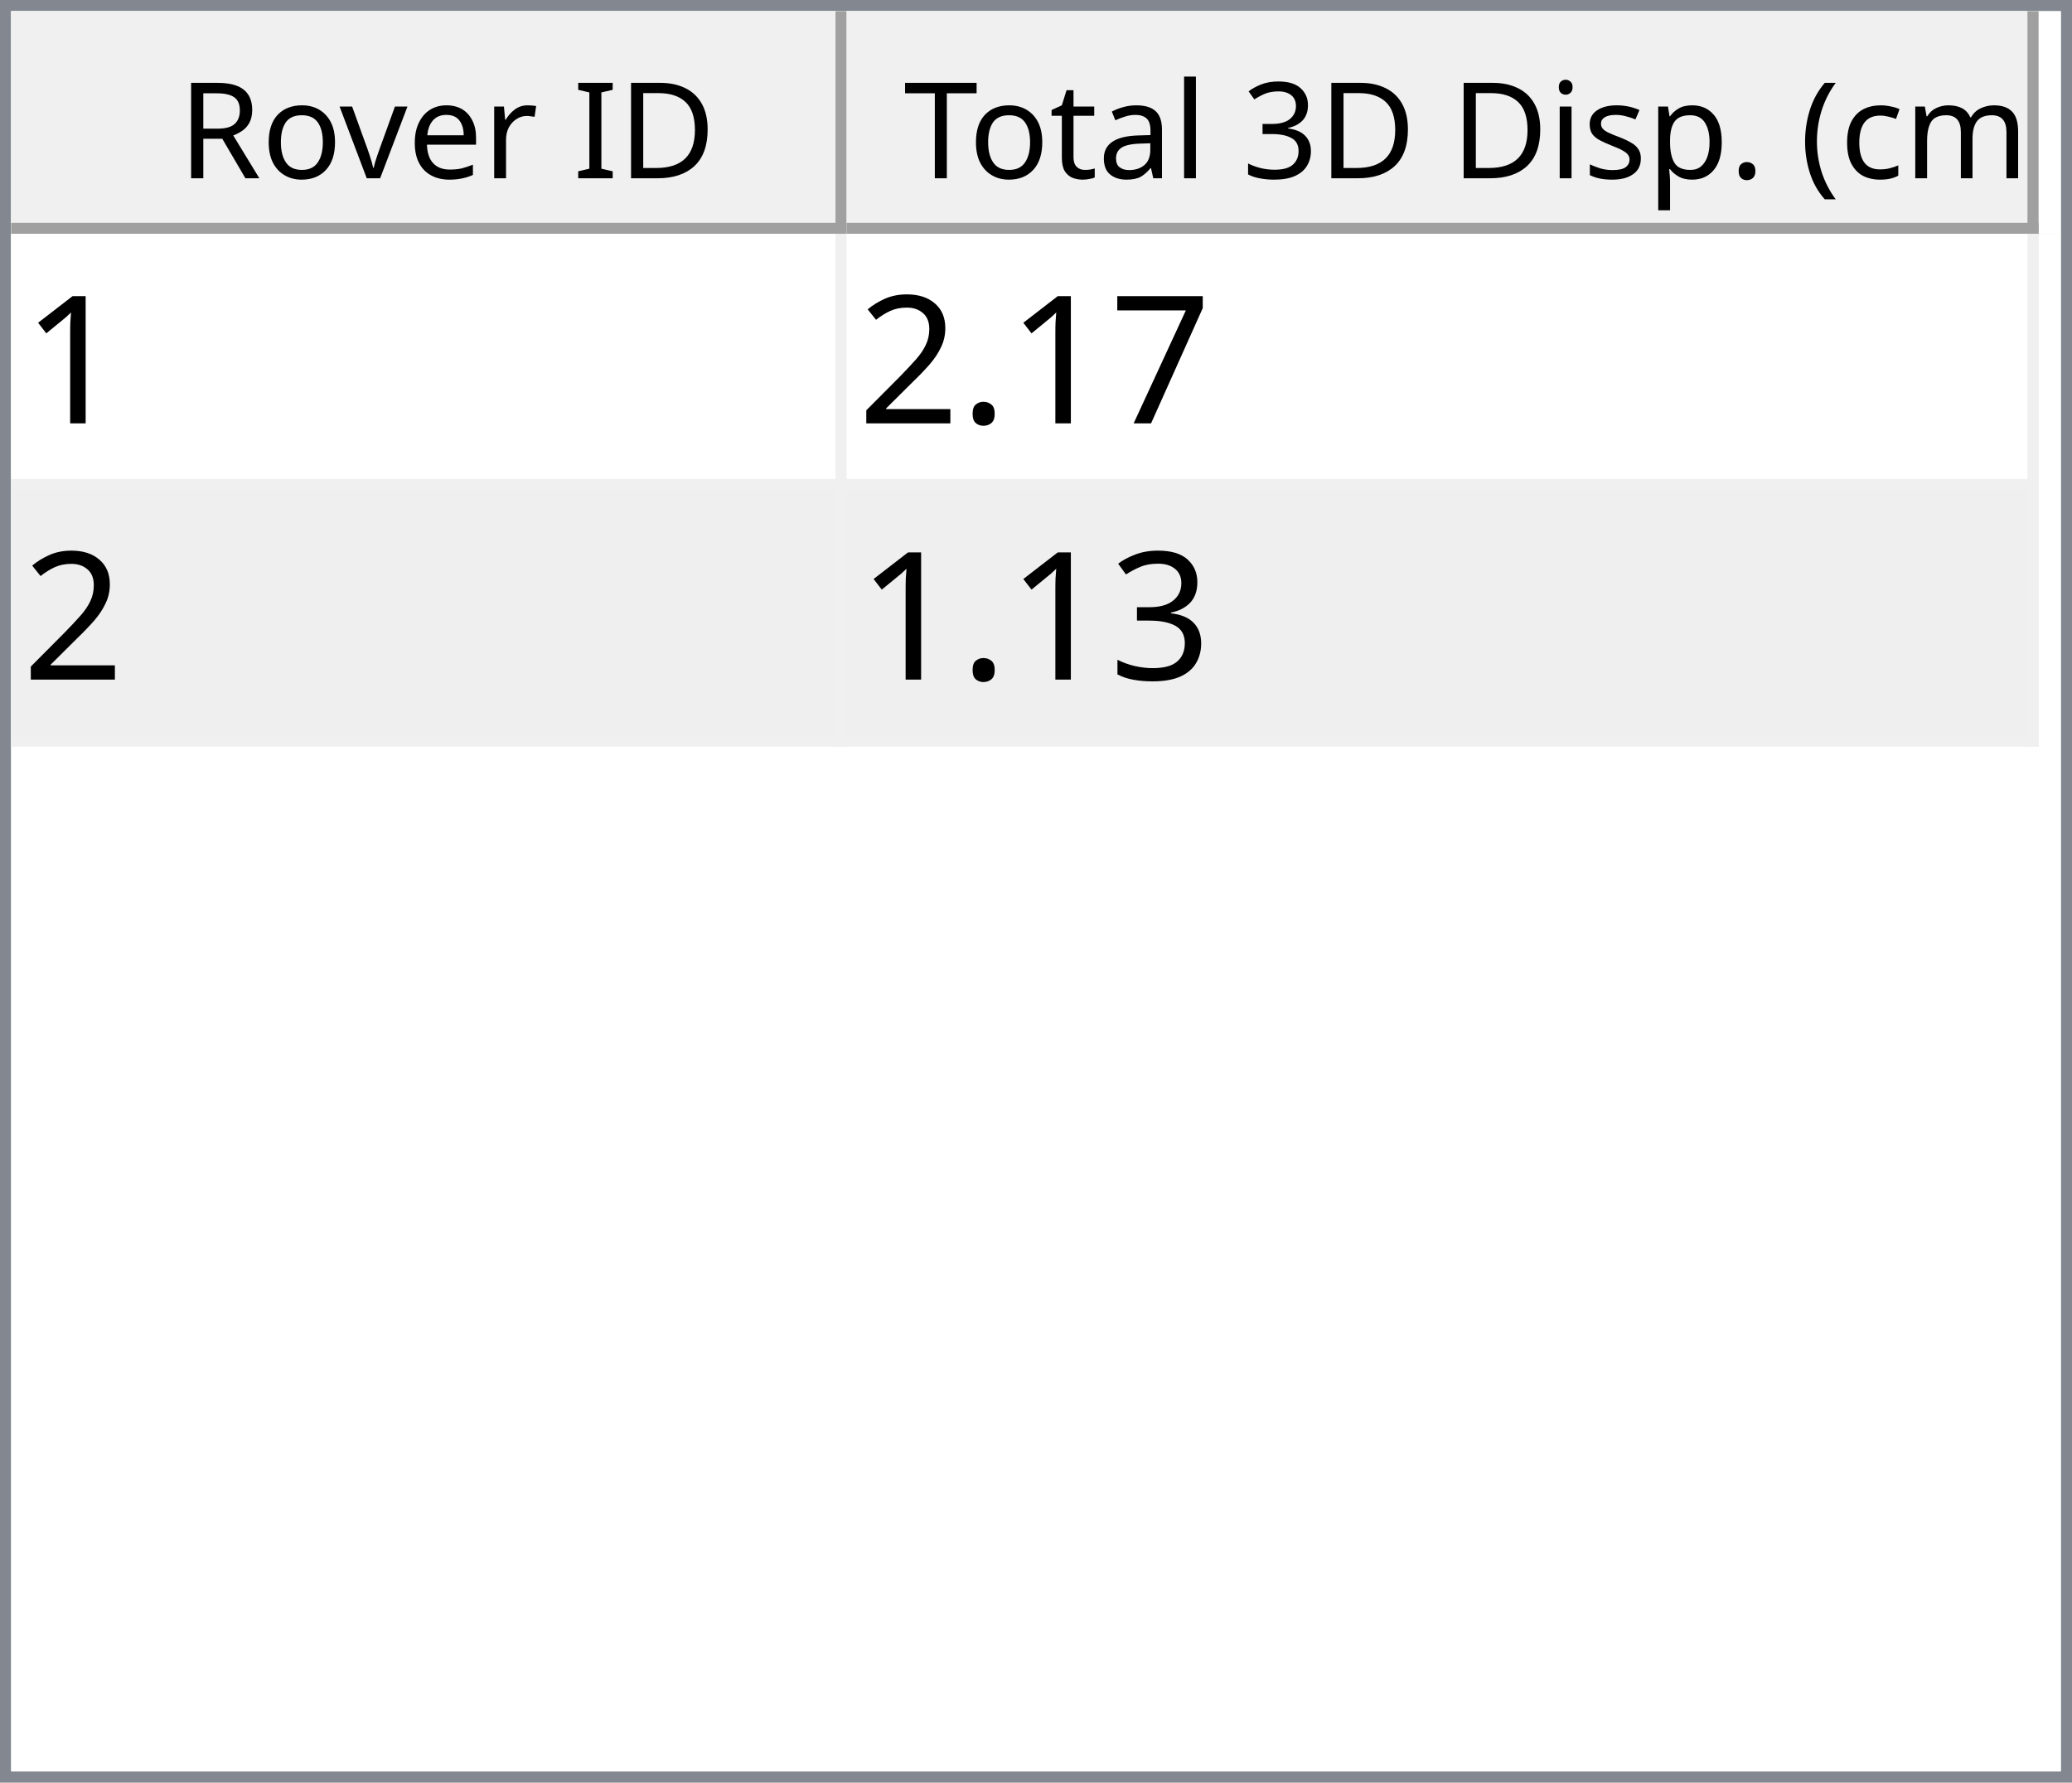
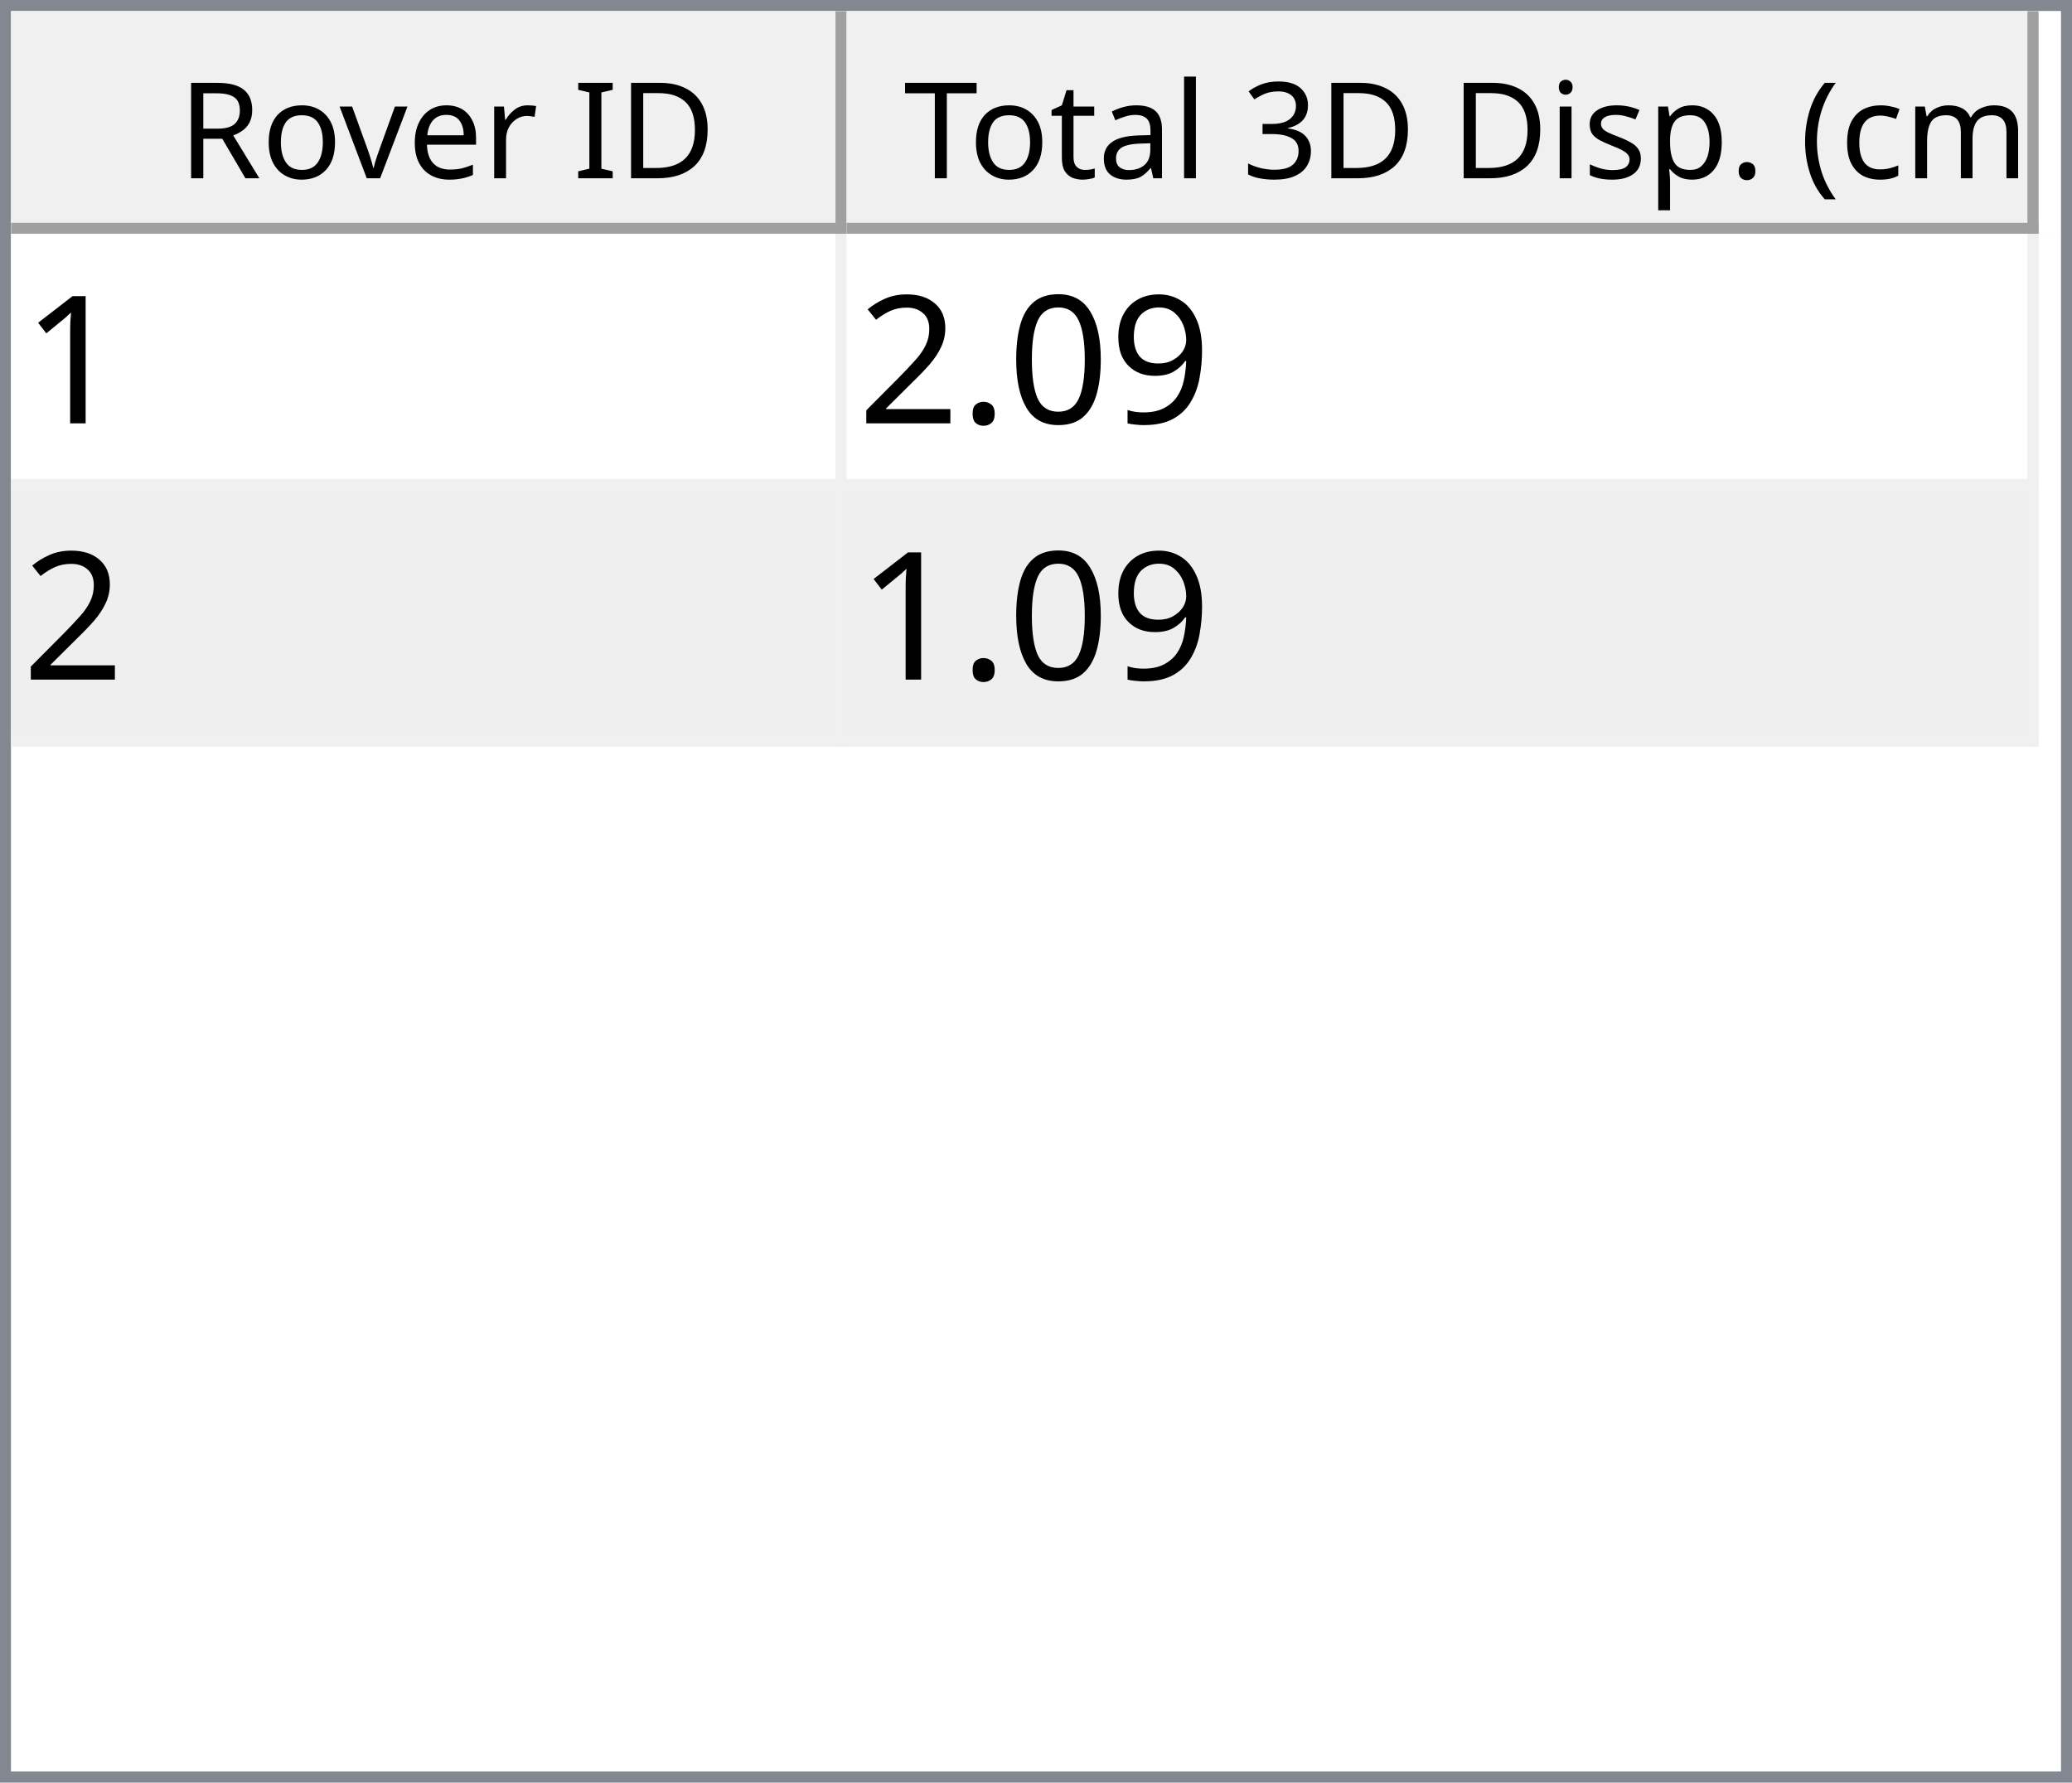
<svg xmlns="http://www.w3.org/2000/svg" style="fill-opacity:1; color-rendering:auto; color-interpolation:auto; text-rendering:auto; stroke:black; stroke-linecap:square; stroke-miterlimit:10; shape-rendering:auto; stroke-opacity:1; fill:black; stroke-dasharray:none; font-weight:normal; stroke-width:1; font-family:'Dialog'; font-style:normal; stroke-linejoin:miter; font-size:12px; stroke-dashoffset:0; image-rendering:auto;" width="186" height="160">
  <defs id="genericDefs" />
  <g>
    <defs id="defs1">
      <clipPath clipPathUnits="userSpaceOnUse" id="clipPath1">
        <path d="M0 0 L186 0 L186 160 L0 160 L0 0 Z" />
      </clipPath>
      <clipPath clipPathUnits="userSpaceOnUse" id="clipPath2">
        <path d="M0 0 L0 160 L186 160 L186 0 Z" />
      </clipPath>
      <clipPath clipPathUnits="userSpaceOnUse" id="clipPath3">
        <path d="M0 0 L0 20 L184 20 L184 0 Z" />
      </clipPath>
      <clipPath clipPathUnits="userSpaceOnUse" id="clipPath4">
        <path d="M0 0 L0 20 L75 20 L75 0 Z" />
      </clipPath>
      <clipPath clipPathUnits="userSpaceOnUse" id="clipPath5">
        <path d="M1 1 L1 19 L74 19 L74 1 Z" />
      </clipPath>
      <clipPath clipPathUnits="userSpaceOnUse" id="clipPath6">
        <path d="M0 0 L0 18 L73 18 L73 0 Z" />
      </clipPath>
      <clipPath clipPathUnits="userSpaceOnUse" id="clipPath7">
        <path d="M-0.5 -0.5 L-0.5 19.5 L74.5 19.5 L74.5 -0.5 Z" />
      </clipPath>
      <clipPath clipPathUnits="userSpaceOnUse" id="clipPath8">
        <path d="M0 0 L0 20 L107 20 L107 0 Z" />
      </clipPath>
      <clipPath clipPathUnits="userSpaceOnUse" id="clipPath9">
        <path d="M1 1 L1 19 L106 19 L106 1 Z" />
      </clipPath>
      <clipPath clipPathUnits="userSpaceOnUse" id="clipPath10">
        <path d="M0 0 L0 18 L105 18 L105 0 Z" />
      </clipPath>
      <clipPath clipPathUnits="userSpaceOnUse" id="clipPath11">
        <path d="M-0.5 -0.5 L-0.5 19.5 L106.5 19.5 L106.5 -0.5 Z" />
      </clipPath>
      <clipPath clipPathUnits="userSpaceOnUse" id="clipPath12">
        <path d="M0 0 L0 138 L184 138 L184 0 Z" />
      </clipPath>
      <clipPath clipPathUnits="userSpaceOnUse" id="clipPath13">
        <path d="M0 0 L0 46 L182 46 L182 0 Z" />
      </clipPath>
      <clipPath clipPathUnits="userSpaceOnUse" id="clipPath14">
        <path d="M-0.5 -0.5 L-0.5 45.5 L181.5 45.5 L181.5 -0.5 Z" />
      </clipPath>
      <clipPath clipPathUnits="userSpaceOnUse" id="clipPath15">
        <path d="M0 0 L0 22 L74 22 L74 0 Z" />
      </clipPath>
      <clipPath clipPathUnits="userSpaceOnUse" id="clipPath16">
        <path d="M0 0 L0 22 L106 22 L106 0 Z" />
      </clipPath>
      <font horiz-adv-x="64.551" id="font1">
        <font-face ascent="107.91" descent="25.098" units-per-em="100" style="font-style:normal; font-family:Segoe UI; font-weight:normal;" />
        <missing-glyph horiz-adv-x="64.551" d="M8.109 0 L8.109 68.266 L56.453 68.266 L56.453 0 L8.109 0 ZM15.328 7.234 L49.219 7.234 L49.219 61.031 L15.328 61.031 L15.328 7.234 Z" />
        <glyph unicode="D" horiz-adv-x="70.117" d="M9.188 0 L9.188 70.016 L28.516 70.016 Q65.531 70.016 65.531 35.891 Q65.531 19.672 55.25 9.836 Q44.969 0 27.734 0 L9.188 0 ZM17.391 62.594 L17.391 7.422 L27.828 7.422 Q41.609 7.422 49.273 14.797 Q56.938 22.172 56.938 35.688 Q56.938 62.594 28.328 62.594 L17.391 62.594 Z" />
        <glyph unicode="I" horiz-adv-x="26.611" d="M17.391 0 L9.188 0 L9.188 70.016 L17.391 70.016 L17.391 0 Z" />
        <glyph unicode=" " horiz-adv-x="27.393" d="" />
        <glyph unicode="r" horiz-adv-x="34.766" d="M34.188 41.891 Q32.078 43.5 28.125 43.5 Q23 43.5 19.555 38.672 Q16.109 33.844 16.109 25.484 L16.109 0 L8.109 0 L8.109 50 L16.109 50 L16.109 39.703 L16.312 39.703 Q18.016 44.969 21.531 47.922 Q25.047 50.875 29.391 50.875 Q32.516 50.875 34.188 50.203 L34.188 41.891 Z" />
        <glyph unicode="e" horiz-adv-x="52.295" d="M48.297 23 L12.984 23 Q13.188 14.656 17.484 10.109 Q21.781 5.562 29.297 5.562 Q37.75 5.562 44.828 11.141 L44.828 3.609 Q38.234 -1.172 27.391 -1.172 Q16.797 -1.172 10.742 5.641 Q4.688 12.453 4.688 24.812 Q4.688 36.469 11.305 43.82 Q17.922 51.172 27.734 51.172 Q37.547 51.172 42.922 44.828 Q48.297 38.484 48.297 27.203 L48.297 23 ZM40.094 29.781 Q40.047 36.719 36.75 40.578 Q33.453 44.438 27.594 44.438 Q21.922 44.438 17.969 40.383 Q14.016 36.328 13.094 29.781 L40.094 29.781 Z" />
        <glyph unicode="v" horiz-adv-x="47.9" d="M47.406 50 L27.484 0 L19.625 0 L0.688 50 L9.469 50 L22.172 13.672 Q23.578 9.672 23.922 6.688 L24.125 6.688 Q24.609 10.453 25.688 13.484 L38.969 50 L47.406 50 Z" />
        <glyph unicode="o" horiz-adv-x="58.594" d="M29 -1.172 Q17.922 -1.172 11.305 5.836 Q4.688 12.844 4.688 24.422 Q4.688 37.016 11.57 44.094 Q18.453 51.172 30.172 51.172 Q41.359 51.172 47.633 44.289 Q53.906 37.406 53.906 25.203 Q53.906 13.234 47.141 6.031 Q40.375 -1.172 29 -1.172 ZM29.594 44.438 Q21.875 44.438 17.383 39.188 Q12.891 33.938 12.891 24.703 Q12.891 15.828 17.43 10.695 Q21.969 5.562 29.594 5.562 Q37.359 5.562 41.531 10.594 Q45.703 15.625 45.703 24.906 Q45.703 34.281 41.531 39.359 Q37.359 44.438 29.594 44.438 Z" />
        <glyph unicode="R" horiz-adv-x="59.814" d="M59.375 0 L49.609 0 L37.891 19.625 Q36.281 22.359 34.766 24.289 Q33.25 26.219 31.664 27.438 Q30.078 28.656 28.25 29.219 Q26.422 29.781 24.125 29.781 L17.391 29.781 L17.391 0 L9.188 0 L9.188 70.016 L30.078 70.016 Q34.672 70.016 38.555 68.867 Q42.438 67.719 45.289 65.375 Q48.141 63.031 49.758 59.547 Q51.375 56.062 51.375 51.375 Q51.375 47.703 50.273 44.656 Q49.172 41.609 47.148 39.211 Q45.125 36.812 42.266 35.133 Q39.406 33.453 35.844 32.516 L35.844 32.328 Q37.594 31.547 38.891 30.547 Q40.188 29.547 41.359 28.18 Q42.531 26.812 43.68 25.078 Q44.828 23.344 46.234 21.047 L59.375 0 ZM17.391 62.594 L17.391 37.203 L28.516 37.203 Q31.594 37.203 34.203 38.133 Q36.812 39.062 38.719 40.797 Q40.625 42.531 41.703 45.047 Q42.781 47.562 42.781 50.688 Q42.781 56.297 39.141 59.445 Q35.5 62.594 28.609 62.594 L17.391 62.594 Z" />
        <glyph unicode=")" horiz-adv-x="30.176" d="M8.297 -15.922 L1.172 -15.922 Q16.406 2.344 16.406 26.812 Q16.406 51.469 1.078 70.016 L8.297 70.016 Q23.531 52.156 23.531 26.703 Q23.531 1.375 8.297 -15.922 Z" />
        <glyph unicode="m" horiz-adv-x="86.133" d="M79.109 0 L71.094 0 L71.094 28.719 Q71.094 37.016 68.531 40.727 Q65.969 44.438 59.906 44.438 Q54.781 44.438 51.195 39.75 Q47.609 35.062 47.609 28.516 L47.609 0 L39.594 0 L39.594 29.688 Q39.594 44.438 28.219 44.438 Q22.953 44.438 19.531 40.016 Q16.109 35.594 16.109 28.516 L16.109 0 L8.109 0 L8.109 50 L16.109 50 L16.109 42.094 L16.312 42.094 Q21.625 51.172 31.844 51.172 Q36.969 51.172 40.773 48.312 Q44.578 45.453 46 40.828 Q51.562 51.172 62.594 51.172 Q79.109 51.172 79.109 30.812 L79.109 0 Z" />
        <glyph unicode="c" horiz-adv-x="46.191" d="M42.188 2.297 Q36.422 -1.172 28.516 -1.172 Q17.828 -1.172 11.258 5.789 Q4.688 12.75 4.688 23.828 Q4.688 36.188 11.766 43.68 Q18.844 51.172 30.672 51.172 Q37.25 51.172 42.281 48.734 L42.281 40.531 Q36.719 44.438 30.375 44.438 Q22.703 44.438 17.797 38.945 Q12.891 33.453 12.891 24.516 Q12.891 15.719 17.508 10.641 Q22.125 5.562 29.891 5.562 Q36.422 5.562 42.188 9.906 L42.188 2.297 Z" />
        <glyph unicode="(" horiz-adv-x="30.176" d="M29.109 -15.922 L21.969 -15.922 Q6.844 1.375 6.844 26.703 Q6.844 52.156 21.969 70.016 L29.203 70.016 Q13.875 51.469 13.875 26.812 Q13.875 2.344 29.109 -15.922 Z" />
        <glyph unicode="." horiz-adv-x="21.68" d="M10.891 -1.078 Q8.641 -1.078 7.055 0.539 Q5.469 2.156 5.469 4.391 Q5.469 6.641 7.055 8.273 Q8.641 9.906 10.891 9.906 Q13.188 9.906 14.797 8.273 Q16.406 6.641 16.406 4.391 Q16.406 2.156 14.797 0.539 Q13.188 -1.078 10.891 -1.078 Z" />
        <glyph unicode="p" horiz-adv-x="58.789" d="M16.312 7.234 L16.109 7.234 L16.109 -23 L8.109 -23 L8.109 50 L16.109 50 L16.109 41.219 L16.312 41.219 Q22.219 51.172 33.594 51.172 Q43.266 51.172 48.688 44.461 Q54.109 37.75 54.109 26.469 Q54.109 13.922 48 6.375 Q41.891 -1.172 31.297 -1.172 Q21.578 -1.172 16.312 7.234 ZM16.109 27.391 L16.109 20.406 Q16.109 14.203 20.141 9.883 Q24.172 5.562 30.375 5.562 Q37.641 5.562 41.773 11.133 Q45.906 16.703 45.906 26.609 Q45.906 34.969 42.047 39.703 Q38.188 44.438 31.594 44.438 Q24.609 44.438 20.359 39.578 Q16.109 34.719 16.109 27.391 Z" />
        <glyph unicode="s" horiz-adv-x="42.432" d="M5.078 1.812 L5.078 10.406 Q11.625 5.562 19.484 5.562 Q30.031 5.562 30.031 12.594 Q30.031 14.594 29.125 15.992 Q28.219 17.391 26.68 18.461 Q25.141 19.531 23.07 20.383 Q21 21.234 18.609 22.172 Q15.281 23.484 12.766 24.828 Q10.25 26.172 8.57 27.859 Q6.891 29.547 6.031 31.695 Q5.172 33.844 5.172 36.719 Q5.172 40.234 6.789 42.945 Q8.406 45.656 11.086 47.484 Q13.766 49.312 17.211 50.242 Q20.656 51.172 24.312 51.172 Q30.812 51.172 35.938 48.922 L35.938 40.828 Q30.422 44.438 23.25 44.438 Q21 44.438 19.195 43.922 Q17.391 43.406 16.094 42.477 Q14.797 41.547 14.086 40.258 Q13.375 38.969 13.375 37.406 Q13.375 35.453 14.086 34.133 Q14.797 32.812 16.164 31.789 Q17.531 30.766 19.484 29.938 Q21.438 29.109 23.922 28.125 Q27.25 26.859 29.883 25.516 Q32.516 24.172 34.375 22.484 Q36.234 20.797 37.234 18.602 Q38.234 16.406 38.234 13.375 Q38.234 9.672 36.602 6.938 Q34.969 4.203 32.234 2.398 Q29.5 0.594 25.93 -0.289 Q22.359 -1.172 18.453 -1.172 Q10.75 -1.172 5.078 1.812 Z" />
        <glyph unicode="i" horiz-adv-x="24.219" d="M12.203 62.703 Q10.062 62.703 8.547 64.164 Q7.031 65.625 7.031 67.875 Q7.031 70.125 8.547 71.609 Q10.062 73.094 12.203 73.094 Q14.406 73.094 15.945 71.609 Q17.484 70.125 17.484 67.875 Q17.484 65.719 15.945 64.211 Q14.406 62.703 12.203 62.703 ZM16.109 0 L8.109 0 L8.109 50 L16.109 50 L16.109 0 Z" />
        <glyph unicode="3" horiz-adv-x="53.906" d="M46.531 19.828 Q46.531 15.094 44.75 11.211 Q42.969 7.328 39.719 4.57 Q36.469 1.812 31.93 0.297 Q27.391 -1.219 21.922 -1.219 Q11.922 -1.219 6 2.594 L6 11.188 Q13.094 5.609 22.219 5.609 Q25.875 5.609 28.828 6.539 Q31.781 7.469 33.906 9.227 Q36.031 10.984 37.18 13.477 Q38.328 15.969 38.328 19.094 Q38.328 32.812 18.797 32.812 L12.984 32.812 L12.984 39.594 L18.5 39.594 Q35.797 39.594 35.797 52.484 Q35.797 64.406 22.609 64.406 Q15.188 64.406 8.688 59.422 L8.688 67.188 Q15.375 71.188 24.609 71.188 Q29 71.188 32.57 69.969 Q36.141 68.75 38.68 66.555 Q41.219 64.359 42.609 61.281 Q44 58.203 44 54.5 Q44 40.672 30.031 36.719 L30.031 36.531 Q33.594 36.141 36.625 34.797 Q39.656 33.453 41.852 31.305 Q44.047 29.156 45.289 26.25 Q46.531 23.344 46.531 19.828 Z" />
        <glyph unicode="l" horiz-adv-x="24.219" d="M16.109 0 L8.109 0 L8.109 74.031 L16.109 74.031 L16.109 0 Z" />
        <glyph unicode="a" horiz-adv-x="50.879" d="M43.891 0 L35.891 0 L35.891 7.812 L35.688 7.812 Q30.469 -1.172 20.312 -1.172 Q12.844 -1.172 8.617 2.781 Q4.391 6.734 4.391 13.281 Q4.391 27.297 20.906 29.594 L35.891 31.688 Q35.891 44.438 25.594 44.438 Q16.547 44.438 9.281 38.281 L9.281 46.484 Q16.656 51.172 26.266 51.172 Q43.891 51.172 43.891 32.516 L43.891 0 ZM35.891 25.297 L23.828 23.641 Q18.266 22.859 15.43 20.875 Q12.594 18.891 12.594 13.875 Q12.594 10.203 15.211 7.883 Q17.828 5.562 22.172 5.562 Q28.125 5.562 32.008 9.742 Q35.891 13.922 35.891 20.312 L35.891 25.297 Z" />
        <glyph unicode="t" horiz-adv-x="33.887" d="M31.297 0.484 Q28.469 -1.078 23.828 -1.078 Q10.688 -1.078 10.688 13.578 L10.688 43.172 L2.094 43.172 L2.094 50 L10.688 50 L10.688 62.203 L18.703 64.797 L18.703 50 L31.297 50 L31.297 43.172 L18.703 43.172 L18.703 14.984 Q18.703 9.969 20.414 7.82 Q22.125 5.672 26.078 5.672 Q29.109 5.672 31.297 7.328 L31.297 0.484 Z" />
        <glyph unicode="T" horiz-adv-x="52.393" d="M50.594 62.594 L30.375 62.594 L30.375 0 L22.172 0 L22.172 62.594 L2 62.594 L2 70.016 L50.594 70.016 L50.594 62.594 Z" />
      </font>
      <font horiz-adv-x="75.0" id="font2">
        <font-face ascent="100.537" descent="21.973" units-per-em="100" style="font-style:normal; font-family:sans-serif; font-weight:normal;" />
        <missing-glyph horiz-adv-x="75.0" d="M12.5 0 L12.5 62.5 L62.5 62.5 L62.5 0 L12.5 0 ZM14.062 1.562 L60.938 1.562 L60.938 60.938 L14.062 60.938 L14.062 1.562 Z" />
        <glyph unicode="1" horiz-adv-x="55.615" d="M37.25 0 L28.469 0 L28.469 56 Q25.297 52.984 20.141 49.953 Q14.984 46.922 10.891 45.406 L10.891 53.906 Q18.266 57.375 23.781 62.305 Q29.297 67.234 31.594 71.875 L37.25 71.875 L37.25 0 Z" />
-         <glyph unicode="7" horiz-adv-x="55.615" d="M4.734 62.203 L4.734 70.656 L51.078 70.656 L51.078 63.812 Q44.234 56.547 37.523 44.484 Q30.812 32.422 27.156 19.672 Q24.516 10.688 23.781 0 L14.75 0 Q14.891 8.453 18.062 20.414 Q21.234 32.375 27.172 43.484 Q33.109 54.594 39.797 62.203 L4.734 62.203 Z" />
+         <glyph unicode="9" horiz-adv-x="55.615" d="M5.469 16.547 L13.922 17.328 Q14.984 11.375 18.016 8.688 Q21.047 6 25.781 6 Q29.828 6 32.883 7.859 Q35.938 9.719 37.891 12.82 Q39.844 15.922 41.164 21.195 Q42.484 26.469 42.484 31.938 Q42.484 32.516 42.438 33.688 Q39.797 29.5 35.234 26.883 Q30.672 24.266 25.344 24.266 Q16.453 24.266 10.305 30.711 Q4.156 37.156 4.156 47.703 Q4.156 58.594 10.578 65.234 Q17 71.875 26.656 71.875 Q33.641 71.875 39.43 68.117 Q45.219 64.359 48.219 57.398 Q51.219 50.438 51.219 37.25 Q51.219 23.531 48.242 15.406 Q45.266 7.281 39.383 3.031 Q33.5 -1.219 25.594 -1.219 Q17.188 -1.219 11.867 3.445 Q6.547 8.109 5.469 16.547 ZM41.453 48.141 Q41.453 55.719 37.43 60.156 Q33.406 64.594 27.734 64.594 Q21.875 64.594 17.531 59.812 Q13.188 55.031 13.188 47.406 Q13.188 40.578 17.312 36.305 Q21.438 32.031 27.484 32.031 Q33.594 32.031 37.523 36.305 Q41.453 40.578 41.453 48.141 Z" />
+         <glyph unicode="0" horiz-adv-x="55.615" d="M4.156 35.297 Q4.156 48 6.766 55.742 Q9.375 63.484 14.523 67.68 Q19.672 71.875 27.484 71.875 Q33.25 71.875 37.594 69.555 Q41.938 67.234 44.773 62.867 Q47.609 58.5 49.219 52.227 Q50.828 45.953 50.828 35.297 Q50.828 22.703 48.242 14.969 Q45.656 7.234 40.508 3.008 Q35.359 -1.219 27.484 -1.219 Q17.141 -1.219 11.234 6.203 Q4.156 15.141 4.156 35.297 ZM13.188 35.297 Q13.188 17.672 17.312 11.836 Q21.438 6 27.484 6 Q33.547 6 37.672 11.859 Q41.797 17.719 41.797 35.297 Q41.797 52.984 37.672 58.789 Q33.547 64.594 27.391 64.594 Q21.344 64.594 17.719 59.469 Q13.188 52.938 13.188 35.297 Z" />
        <glyph unicode="." horiz-adv-x="27.783" d="M9.078 0 L9.078 10.016 L19.094 10.016 L19.094 0 L9.078 0 Z" />
        <glyph unicode="2" horiz-adv-x="55.615" d="M50.344 8.453 L50.344 0 L3.031 0 Q2.938 3.172 4.047 6.109 Q5.859 10.938 9.836 15.625 Q13.812 20.312 21.344 26.469 Q33.016 36.031 37.117 41.625 Q41.219 47.219 41.219 52.203 Q41.219 57.422 37.477 61.008 Q33.734 64.594 27.734 64.594 Q21.391 64.594 17.578 60.789 Q13.766 56.984 13.719 50.25 L4.688 51.172 Q5.609 61.281 11.664 66.578 Q17.719 71.875 27.938 71.875 Q38.234 71.875 44.242 66.164 Q50.25 60.453 50.25 52 Q50.25 47.703 48.492 43.555 Q46.734 39.406 42.656 34.812 Q38.578 30.219 29.109 22.219 Q21.188 15.578 18.945 13.211 Q16.703 10.844 15.234 8.453 L50.344 8.453 Z" />
-         <glyph unicode="3" horiz-adv-x="55.615" d="M4.203 18.891 L12.984 20.062 Q14.5 12.594 18.141 9.297 Q21.781 6 27 6 Q33.203 6 37.477 10.297 Q41.75 14.594 41.75 20.953 Q41.75 27 37.797 30.93 Q33.844 34.859 27.734 34.859 Q25.25 34.859 21.531 33.891 L22.516 41.609 Q23.391 41.5 23.922 41.5 Q29.547 41.5 34.039 44.43 Q38.531 47.359 38.531 53.469 Q38.531 58.297 35.258 61.477 Q31.984 64.656 26.812 64.656 Q21.688 64.656 18.266 61.43 Q14.844 58.203 13.875 51.766 L5.078 53.328 Q6.688 62.156 12.398 67.016 Q18.109 71.875 26.609 71.875 Q32.469 71.875 37.398 69.359 Q42.328 66.844 44.945 62.5 Q47.562 58.156 47.562 53.266 Q47.562 48.641 45.07 44.828 Q42.578 41.016 37.703 38.766 Q44.047 37.312 47.562 32.695 Q51.078 28.078 51.078 21.141 Q51.078 11.766 44.242 5.25 Q37.406 -1.266 26.953 -1.266 Q17.531 -1.266 11.305 4.352 Q5.078 9.969 4.203 18.891 Z" />
      </font>
    </defs>
    <g style="fill:white; stroke:white;">
      <rect x="0" y="0" width="186" style="clip-path:url(#clipPath1); stroke:none;" height="160" />
    </g>
    <g style="fill:white; text-rendering:optimizeSpeed; color-rendering:optimizeSpeed; image-rendering:optimizeSpeed; shape-rendering:crispEdges; stroke:white; color-interpolation:sRGB;">
      <rect x="0" width="186" height="160" y="0" style="stroke:none;" />
      <path style="stroke:none;" d="M0 160 L186 160 L186 0 L0 0 Z" />
    </g>
    <g style="fill:rgb(240,240,240); font-family:'Segoe UI'; stroke:rgb(240,240,240);">
      <rect x="0" y="0" width="186" style="clip-path:url(#clipPath2); stroke:none;" height="160" />
    </g>
    <g style="fill:rgb(130,135,144); font-family:'Segoe UI'; stroke:rgb(130,135,144);">
      <path d="M0 0 L186 0 L186 160 L0 160 L0 0 ZM1 1 L185 1 L185 159 L1 159 L1 1 Z" style="fill-rule:evenodd; clip-path:url(#clipPath2); stroke:none;" />
    </g>
    <g style="fill:white; font-family:'Segoe UI'; stroke:white;" transform="translate(1,1)">
      <rect x="0" y="0" width="184" style="clip-path:url(#clipPath3); stroke:none;" height="20" />
    </g>
    <g style="fill:rgb(240,240,240); font-family:'Segoe UI'; stroke:rgb(240,240,240);" transform="translate(1,1)">
      <rect x="0" y="0" width="75" style="clip-path:url(#clipPath4); stroke:none;" height="20" />
    </g>
    <g style="font-family:'Segoe UI';" transform="translate(2,2)">
      <text x="14" xml:space="preserve" y="14" style="clip-path:url(#clipPath6); stroke:none;">Rover ID</text>
    </g>
    <g style="fill:rgb(160,160,160); font-family:'Segoe UI'; stroke:rgb(160,160,160); stroke-linejoin:bevel;" transform="translate(1.5,1.5)">
      <line x1="74" x2="74" y1="0" style="fill:none; clip-path:url(#clipPath7);" y2="19" />
    </g>
    <g style="fill:rgb(160,160,160); font-family:'Segoe UI'; stroke:rgb(160,160,160); stroke-linejoin:bevel;" transform="matrix(1,0,0,1,1,1) translate(0.5,0.5)">
      <line x1="0" x2="74" y1="19" style="fill:none; clip-path:url(#clipPath7);" y2="19" />
    </g>
    <g style="fill:rgb(240,240,240); font-family:'Segoe UI'; stroke:rgb(240,240,240);" transform="translate(76,1)">
      <rect x="0" y="0" width="107" style="clip-path:url(#clipPath8); stroke:none;" height="20" />
    </g>
    <g style="font-family:'Segoe UI';" transform="translate(77,2)">
      <text x="1" xml:space="preserve" y="14" style="clip-path:url(#clipPath10); stroke:none;"> Total 3D Disp. (cm)</text>
    </g>
    <g style="fill:rgb(160,160,160); font-family:'Segoe UI'; stroke:rgb(160,160,160); stroke-linejoin:bevel;" transform="translate(76.5,1.5)">
      <line x1="106" x2="106" y1="0" style="fill:none; clip-path:url(#clipPath11);" y2="19" />
    </g>
    <g style="fill:rgb(160,160,160); font-family:'Segoe UI'; stroke:rgb(160,160,160); stroke-linejoin:bevel;" transform="matrix(1,0,0,1,76,1) translate(0.5,0.5)">
      <line x1="0" x2="106" y1="19" style="fill:none; clip-path:url(#clipPath11);" y2="19" />
    </g>
    <g style="fill:white; font-family:'Segoe UI'; stroke:white;" transform="translate(1,21)">
      <rect x="0" y="0" width="184" style="clip-path:url(#clipPath12); stroke:none;" height="138" />
    </g>
    <g style="fill:rgb(240,240,240); font-size:16px; font-family:sans-serif; stroke:rgb(240,240,240);" transform="translate(1,21)">
      <rect x="0" y="0" width="182" style="clip-path:url(#clipPath13); stroke:none;" height="46" />
      <line transform="translate(0.5,0.5)" x1="0" x2="181" y1="22" style="clip-path:url(#clipPath14); fill:none; stroke-linejoin:bevel;" y2="22" />
    </g>
    <g transform="matrix(1,0,0,1,1,21) translate(0.5,0.5)" style="fill:rgb(240,240,240); font-size:16px; font-family:sans-serif; stroke:rgb(240,240,240); stroke-linejoin:bevel;">
      <line x1="0" x2="181" y1="45" style="fill:none; clip-path:url(#clipPath14);" y2="45" />
    </g>
    <g transform="matrix(1,0,0,1,1,21) translate(0.5,0.5)" style="fill:rgb(240,240,240); font-size:16px; font-family:sans-serif; stroke:rgb(240,240,240); stroke-linejoin:bevel;">
      <line x1="74" x2="74" y1="0" style="fill:none; clip-path:url(#clipPath14);" y2="45" />
    </g>
    <g transform="matrix(1,0,0,1,1,21) translate(0.5,0.5)" style="fill:rgb(240,240,240); font-size:16px; font-family:sans-serif; stroke:rgb(240,240,240); stroke-linejoin:bevel;">
      <line x1="181" x2="181" y1="0" style="fill:none; clip-path:url(#clipPath14);" y2="45" />
    </g>
    <g style="fill:white; font-size:16px; font-family:sans-serif; stroke:white;" transform="matrix(1,0,0,1,1,21)">
      <rect x="0" y="0" width="74" style="clip-path:url(#clipPath15); stroke:none;" height="22" />
      <text x="1" y="17" style="fill:black; clip-path:url(#clipPath15); stroke:none;" xml:space="preserve">1</text>
    </g>
    <g style="fill:white; font-size:16px; font-family:sans-serif; stroke:white;" transform="matrix(1,0,0,1,1,21) translate(75,0)">
      <rect x="0" y="0" width="106" style="clip-path:url(#clipPath16); stroke:none;" height="22" />
-       <text x="1" y="17" style="fill:black; clip-path:url(#clipPath16); stroke:none;" xml:space="preserve">2.17</text>
+       <text x="1" y="17" style="fill:black; clip-path:url(#clipPath16); stroke:none;" xml:space="preserve">2.09</text>
    </g>
    <g style="fill:rgb(239,239,239); font-size:16px; font-family:sans-serif; stroke:rgb(239,239,239);" transform="matrix(1,0,0,1,1,21) translate(0,23)">
      <rect x="0" y="0" width="74" style="clip-path:url(#clipPath15); stroke:none;" height="22" />
      <text x="1" y="17" style="fill:black; clip-path:url(#clipPath15); stroke:none;" xml:space="preserve">2</text>
    </g>
    <g style="fill:rgb(239,239,239); font-size:16px; font-family:sans-serif; stroke:rgb(239,239,239);" transform="matrix(1,0,0,1,1,21) translate(75,23)">
      <rect x="0" y="0" width="106" style="clip-path:url(#clipPath16); stroke:none;" height="22" />
-       <text x="1" y="17" style="fill:black; clip-path:url(#clipPath16); stroke:none;" xml:space="preserve">1.13</text>
+       <text x="1" y="17" style="fill:black; clip-path:url(#clipPath16); stroke:none;" xml:space="preserve">1.09</text>
    </g>
  </g>
</svg>
